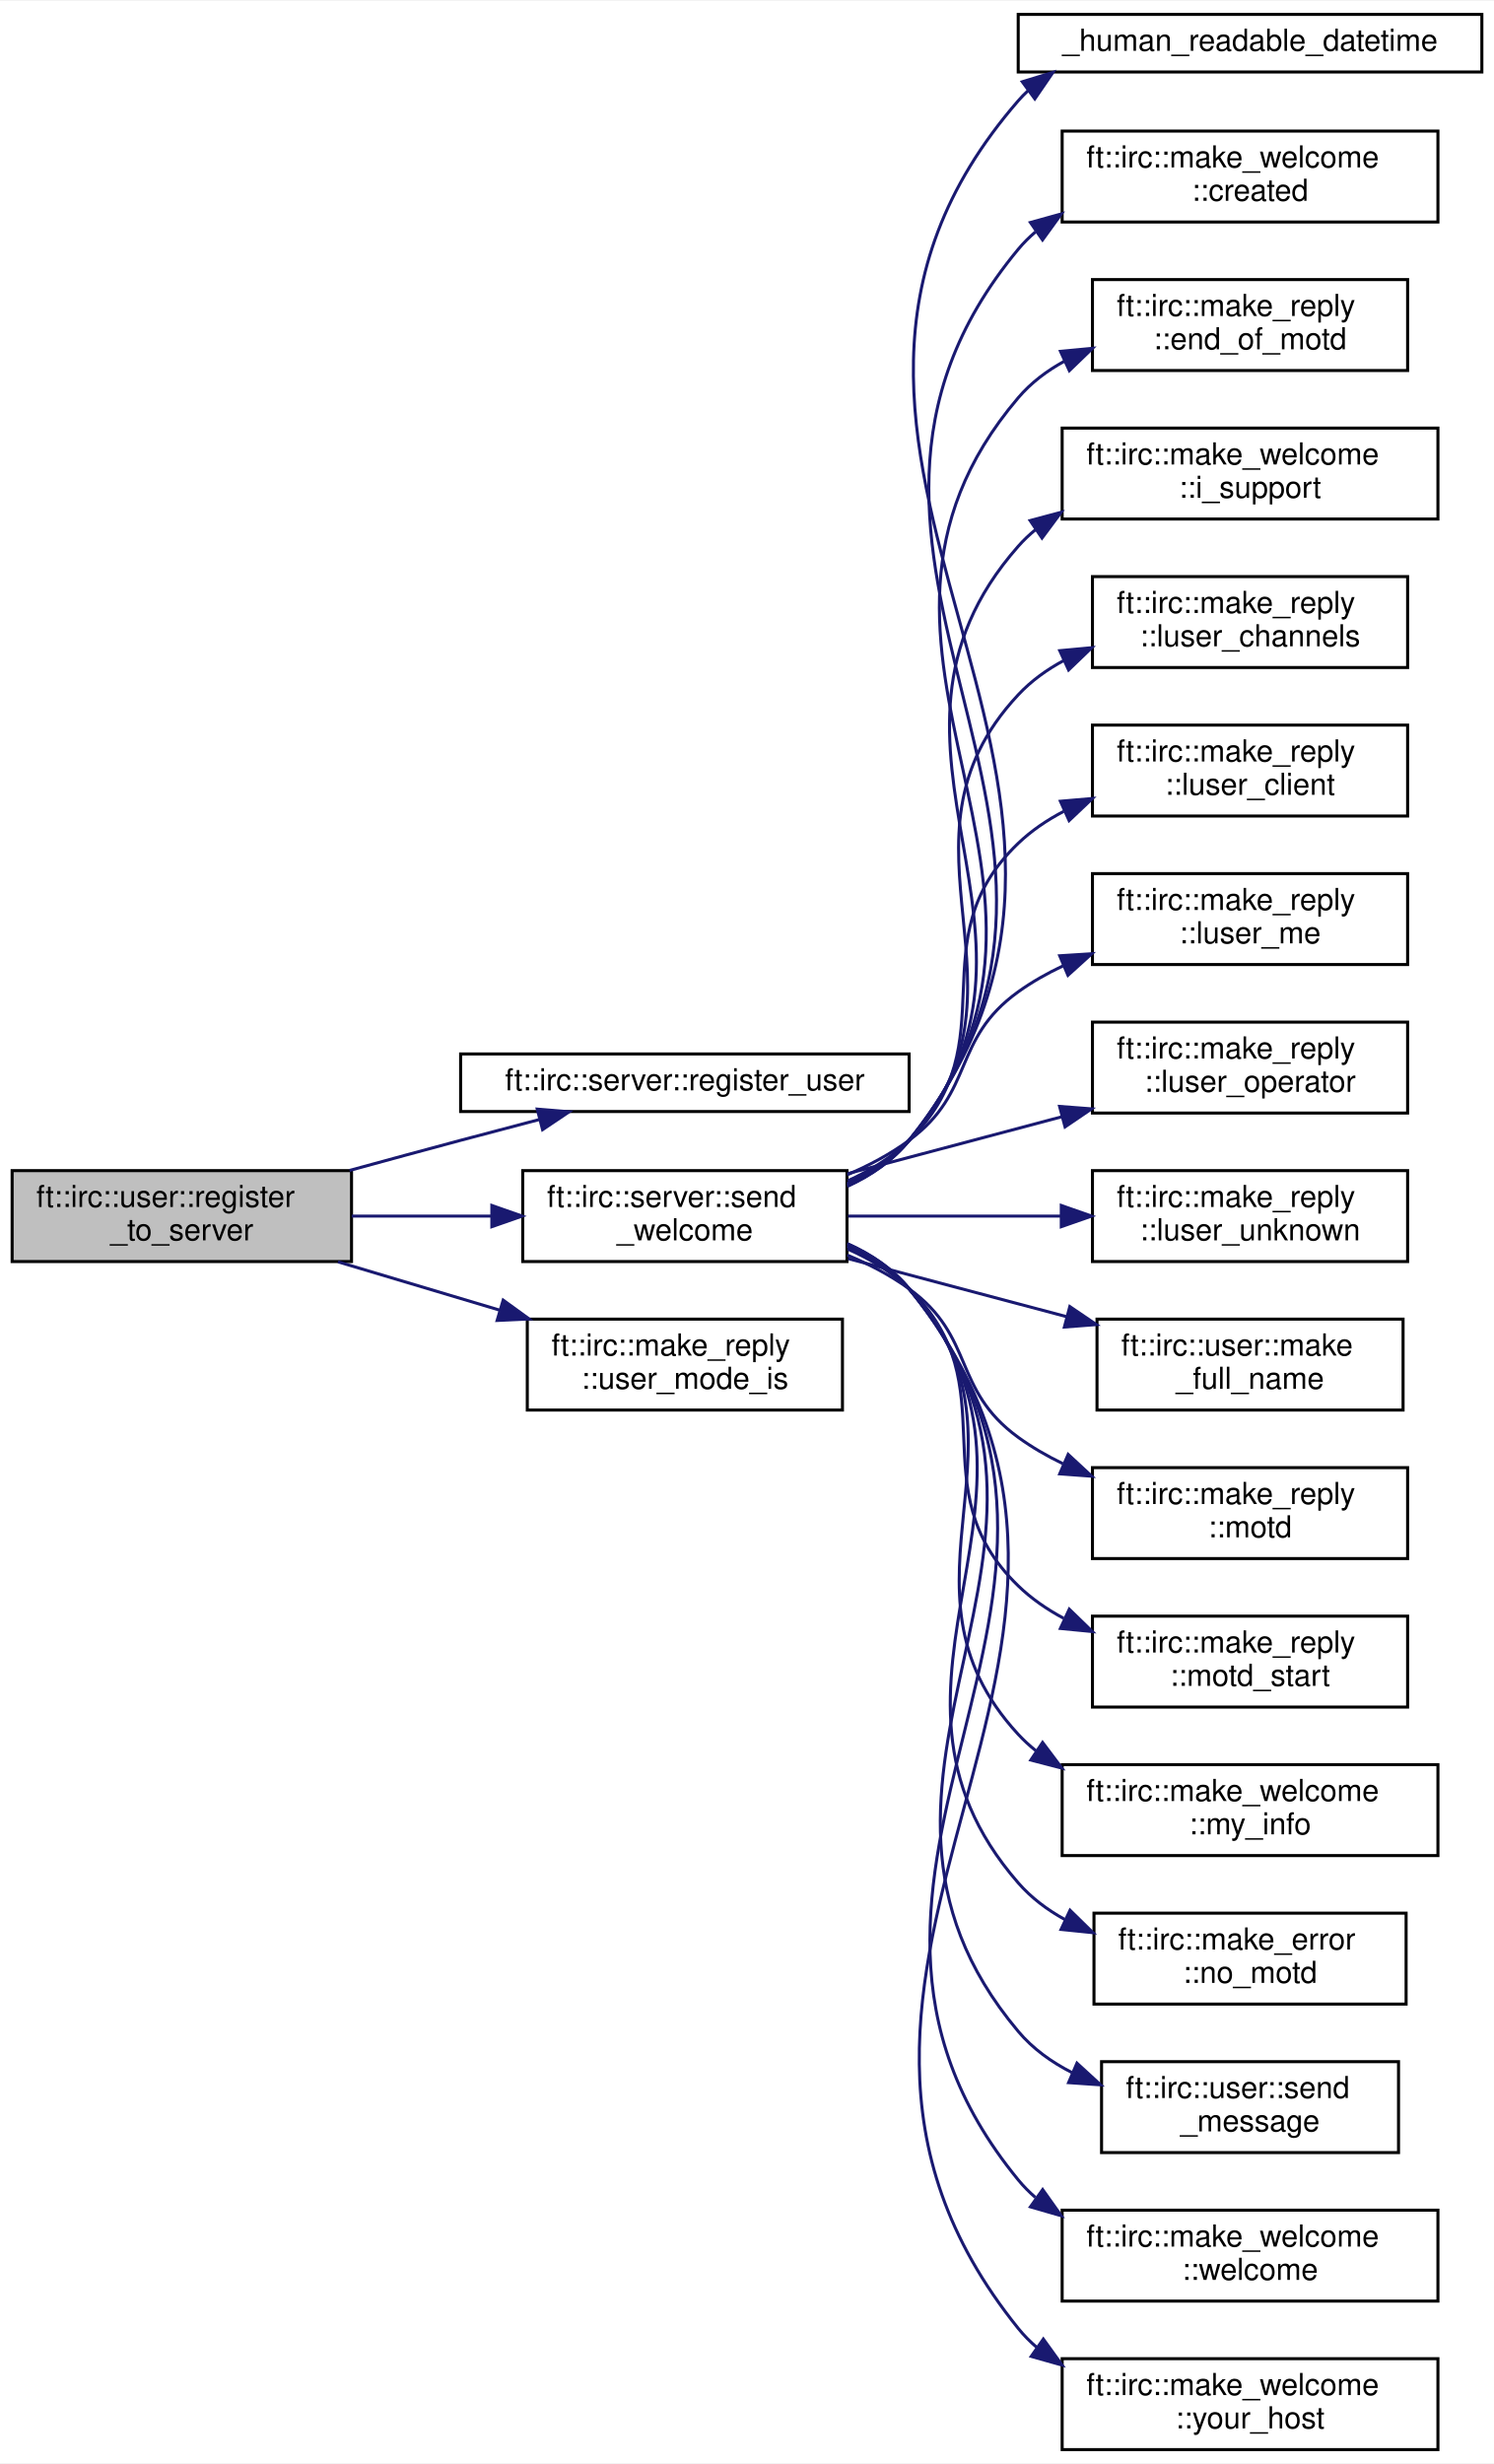
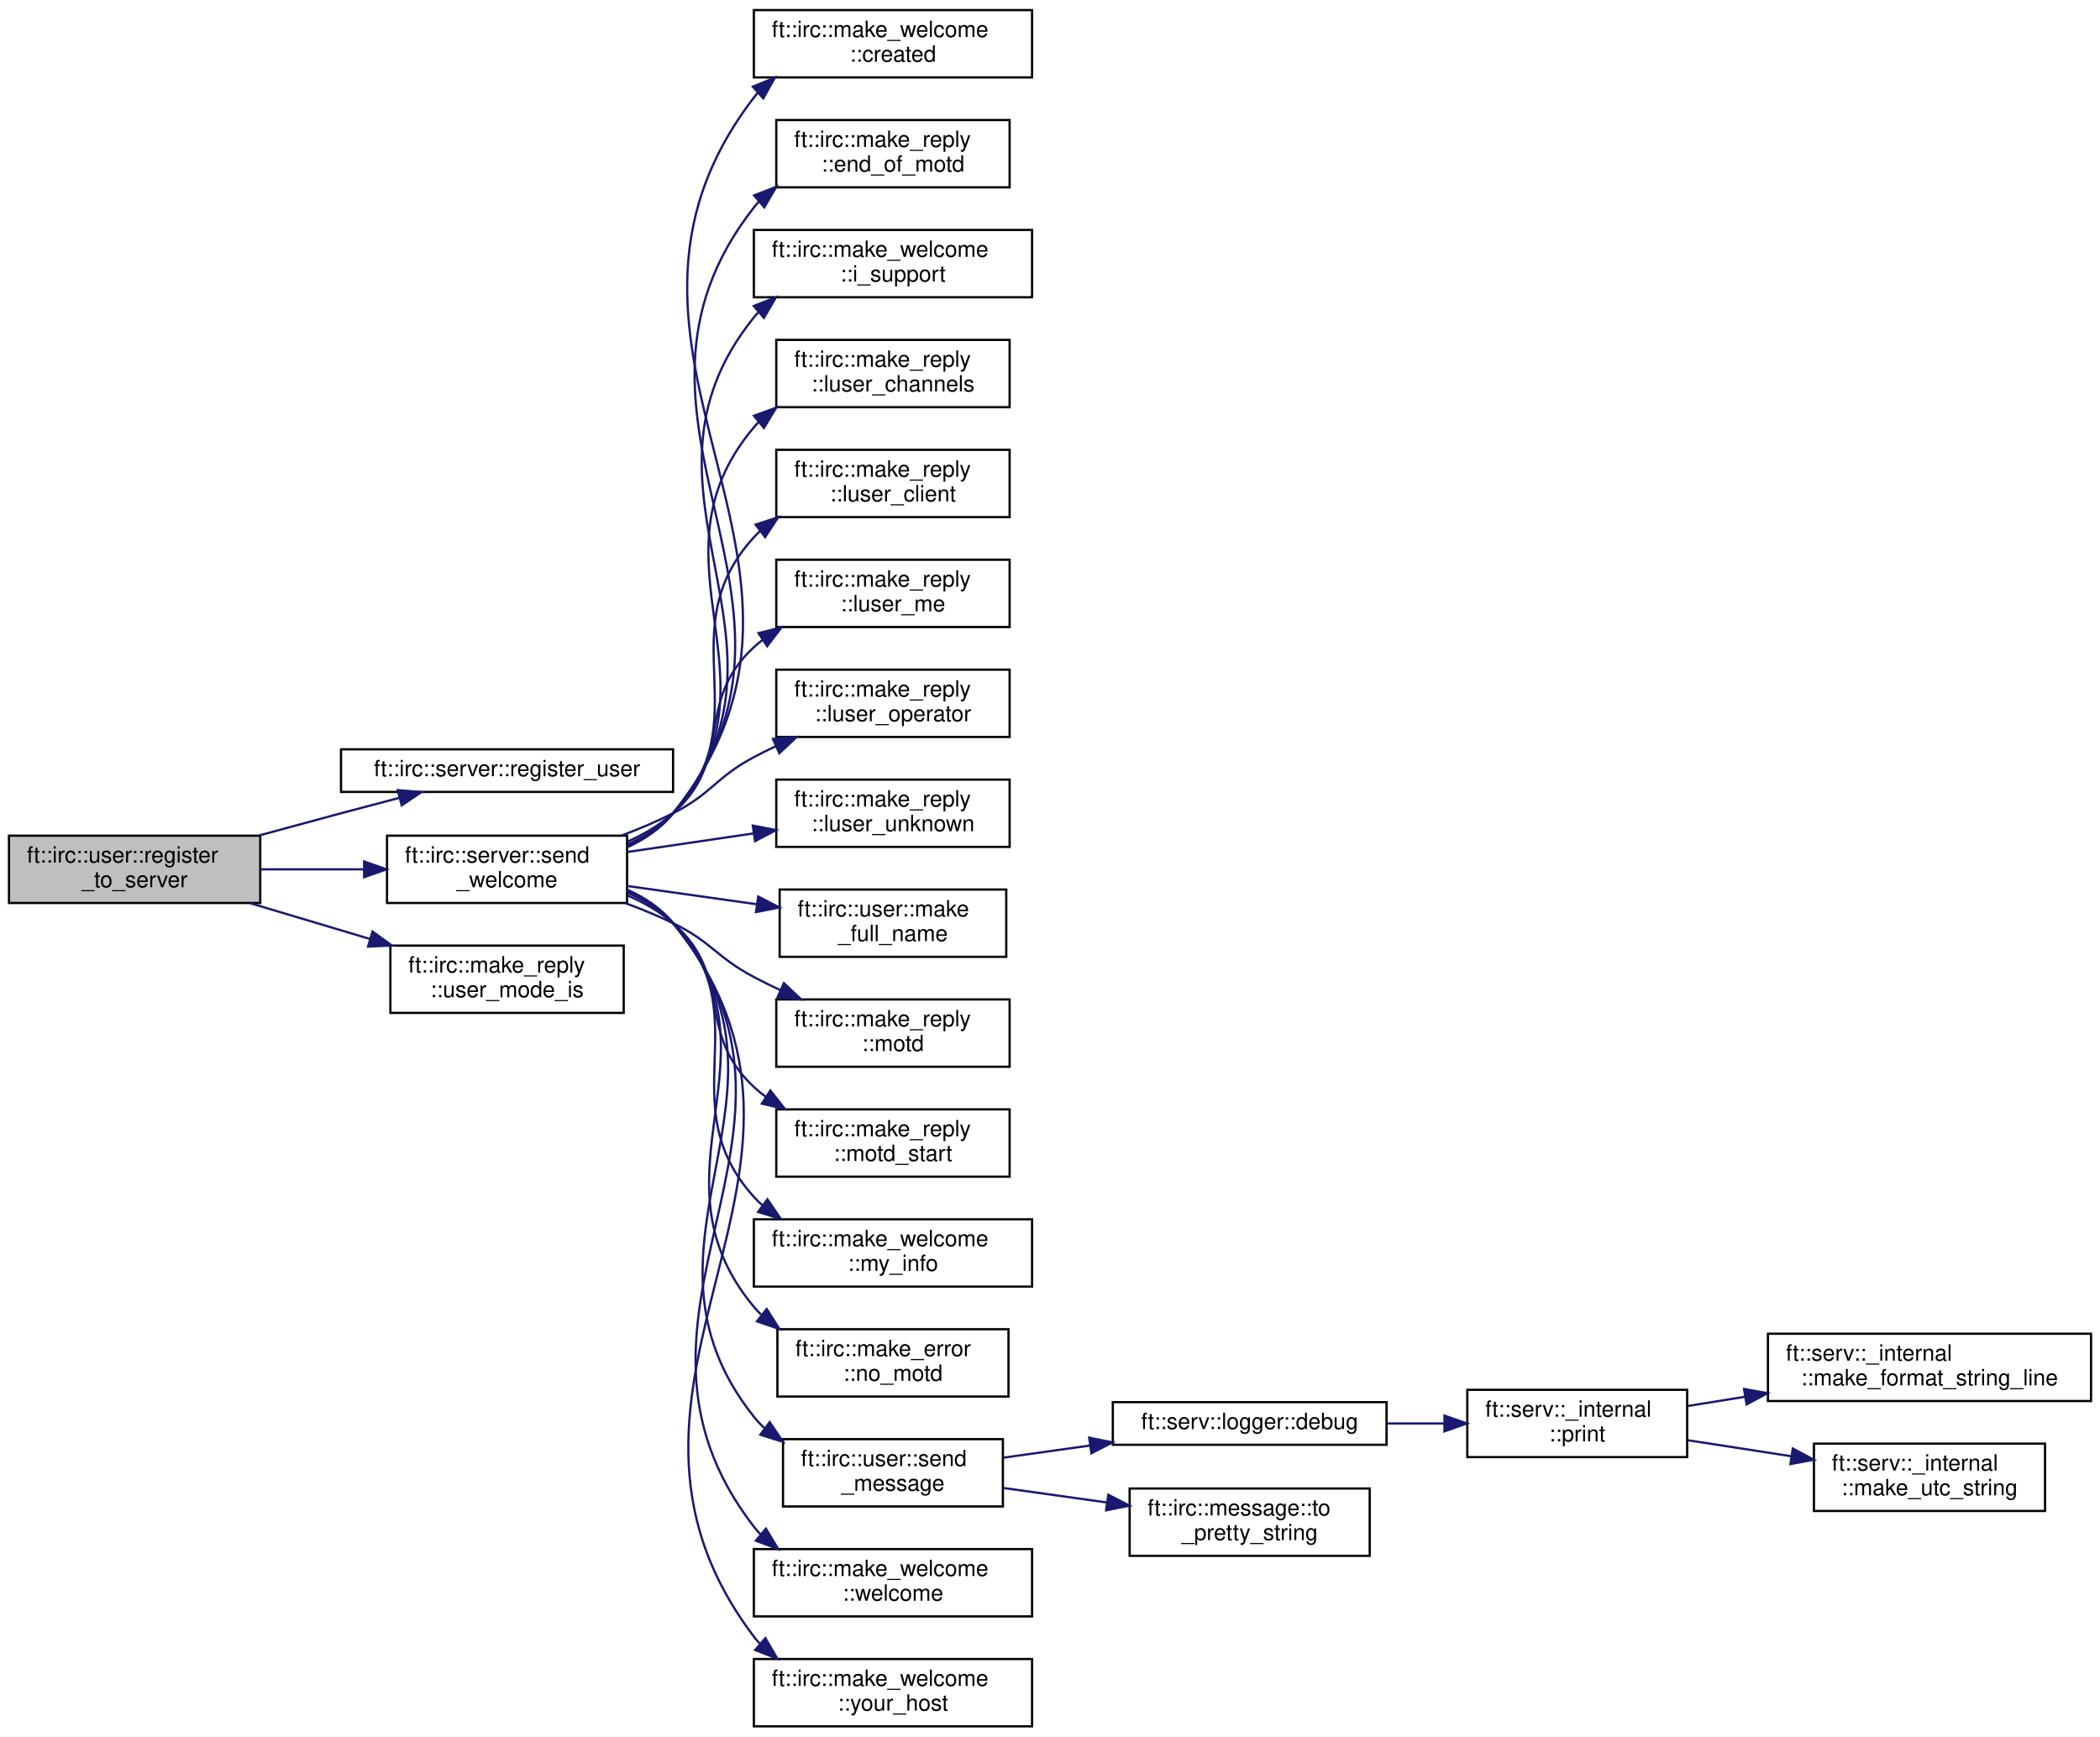
- <svg xmlns="http://www.w3.org/2000/svg" xmlns:xlink="http://www.w3.org/1999/xlink" width="493pt" height="813pt" viewBox="0.00 0.00 493.00 812.50">
-   <g id="graph0" class="graph" transform="scale(1 1) rotate(0) translate(4 808.5)">
-     <polygon fill="white" stroke="transparent" points="-4,4 -4,-808.5 489,-808.5 489,4 -4,4" />
+ <svg xmlns="http://www.w3.org/2000/svg" xmlns:xlink="http://www.w3.org/1999/xlink" width="936pt" height="774pt" viewBox="0.00 0.00 936.00 774.00">
+   <g id="graph0" class="graph" transform="scale(1 1) rotate(0) translate(4 770)">
+     <polygon fill="white" stroke="transparent" points="-4,4 -4,-770 932,-770 932,4 -4,4" />
    <g id="node1" class="node">
      <g id="a_node1">
        <a xlink:title=" ">
-           <polygon fill="#bfbfbf" stroke="black" points="0,-392.5 0,-422.5 112,-422.5 112,-392.5 0,-392.5" />
-           <text text-anchor="start" x="8" y="-410.5" font-family="Helvetica,sans-Serif" font-size="10.00">ft::irc::user::register</text>
-           <text text-anchor="middle" x="56" y="-399.5" font-family="Helvetica,sans-Serif" font-size="10.00">_to_server</text>
+           <polygon fill="#bfbfbf" stroke="black" points="0,-367.5 0,-397.5 112,-397.5 112,-367.5 0,-367.5" />
+           <text text-anchor="start" x="8" y="-385.5" font-family="Helvetica,sans-Serif" font-size="10.00">ft::irc::user::register</text>
+           <text text-anchor="middle" x="56" y="-374.5" font-family="Helvetica,sans-Serif" font-size="10.00">_to_server</text>
        </a>
      </g>
    </g>
    <g id="node2" class="node">
      <g id="a_node2">
        <a xlink:href="classft_1_1irc_1_1server.html#a9bd0c0f5521a9d823a4d097099ebe4da" target="_top" xlink:title=" ">
-           <polygon fill="white" stroke="black" points="148,-442 148,-461 296,-461 296,-442 148,-442" />
-           <text text-anchor="middle" x="222" y="-449" font-family="Helvetica,sans-Serif" font-size="10.00">ft::irc::server::register_user</text>
+           <polygon fill="white" stroke="black" points="148,-417 148,-436 296,-436 296,-417 148,-417" />
+           <text text-anchor="middle" x="222" y="-424" font-family="Helvetica,sans-Serif" font-size="10.00">ft::irc::server::register_user</text>
        </a>
      </g>
    </g>
    <g id="edge1" class="edge">
-       <path fill="none" stroke="midnightblue" d="M111.34,-422.56C123.4,-425.86 136.13,-429.32 148,-432.5 156.37,-434.74 165.28,-437.09 173.9,-439.34" />
-       <polygon fill="midnightblue" stroke="midnightblue" points="173.28,-442.8 183.84,-441.93 175.04,-436.02 173.28,-442.8" />
+       <path fill="none" stroke="midnightblue" d="M111.34,-397.56C123.4,-400.86 136.13,-404.32 148,-407.5 156.37,-409.74 165.28,-412.09 173.9,-414.34" />
+       <polygon fill="midnightblue" stroke="midnightblue" points="173.28,-417.8 183.84,-416.93 175.04,-411.02 173.28,-417.8" />
    </g>
    <g id="node3" class="node">
      <g id="a_node3">
        <a xlink:href="classft_1_1irc_1_1server.html#a5ecd192da409f6740de44ea8cb3b44cf" target="_top" xlink:title=" ">
-           <polygon fill="white" stroke="black" points="168.5,-392.5 168.5,-422.5 275.5,-422.5 275.5,-392.5 168.5,-392.5" />
-           <text text-anchor="start" x="176.5" y="-410.5" font-family="Helvetica,sans-Serif" font-size="10.00">ft::irc::server::send</text>
-           <text text-anchor="middle" x="222" y="-399.5" font-family="Helvetica,sans-Serif" font-size="10.00">_welcome</text>
+           <polygon fill="white" stroke="black" points="168.5,-367.5 168.5,-397.5 275.5,-397.5 275.5,-367.5 168.5,-367.5" />
+           <text text-anchor="start" x="176.5" y="-385.5" font-family="Helvetica,sans-Serif" font-size="10.00">ft::irc::server::send</text>
+           <text text-anchor="middle" x="222" y="-374.5" font-family="Helvetica,sans-Serif" font-size="10.00">_welcome</text>
        </a>
      </g>
    </g>
    <g id="edge2" class="edge">
-       <path fill="none" stroke="midnightblue" d="M112.07,-407.5C126.81,-407.5 142.86,-407.5 158,-407.5" />
-       <polygon fill="midnightblue" stroke="midnightblue" points="158.3,-411 168.3,-407.5 158.3,-404 158.3,-411" />
+       <path fill="none" stroke="midnightblue" d="M112.07,-382.5C126.81,-382.5 142.86,-382.5 158,-382.5" />
+       <polygon fill="midnightblue" stroke="midnightblue" points="158.3,-386 168.3,-382.5 158.3,-379 158.3,-386" />
+     </g>
+     <g id="node25" class="node">
+       <g id="a_node25">
+         <a xlink:href="structft_1_1irc_1_1make__reply.html#a125ea72202f5f56289961dd1664a0f69" target="_top" xlink:title=" ">
+           <polygon fill="white" stroke="black" points="170,-318.5 170,-348.5 274,-348.5 274,-318.5 170,-318.5" />
+           <text text-anchor="start" x="178" y="-336.5" font-family="Helvetica,sans-Serif" font-size="10.00">ft::irc::make_reply</text>
+           <text text-anchor="middle" x="222" y="-325.5" font-family="Helvetica,sans-Serif" font-size="10.00">::user_mode_is</text>
+         </a>
+       </g>
+     </g>
+     <g id="edge24" class="edge">
+       <path fill="none" stroke="midnightblue" d="M107.54,-367.4C124.46,-362.34 143.48,-356.66 161.04,-351.42" />
+       <polygon fill="midnightblue" stroke="midnightblue" points="162.04,-354.77 170.62,-348.55 160.04,-348.06 162.04,-354.77" />
+     </g>
+     <g id="node4" class="node">
+       <g id="a_node4">
+         <a xlink:href="structft_1_1irc_1_1make__welcome.html#afebc98d586844eb7ca6bde82cd9869b6" target="_top" xlink:title=" ">
+           <polygon fill="white" stroke="black" points="332,-735.5 332,-765.5 456,-765.5 456,-735.5 332,-735.5" />
+           <text text-anchor="start" x="340" y="-753.5" font-family="Helvetica,sans-Serif" font-size="10.00">ft::irc::make_welcome</text>
+           <text text-anchor="middle" x="394" y="-742.5" font-family="Helvetica,sans-Serif" font-size="10.00">::created</text>
+         </a>
+       </g>
+     </g>
+     <g id="edge3" class="edge">
+       <path fill="none" stroke="midnightblue" d="M275.53,-392.31C283.38,-395.91 290.63,-400.82 296,-407.5 385.34,-518.75 245.18,-613.28 332,-726.5 332.58,-727.25 333.18,-727.98 333.81,-728.68" />
+       <polygon fill="midnightblue" stroke="midnightblue" points="331.56,-731.37 341.36,-735.4 336.21,-726.14 331.56,-731.37" />
+     </g>
+     <g id="node5" class="node">
+       <g id="a_node5">
+         <a xlink:href="structft_1_1irc_1_1make__reply.html#ad65f94ea29a9d677937915bf6d92aed2" target="_top" xlink:title=" ">
+           <polygon fill="white" stroke="black" points="342,-686.5 342,-716.5 446,-716.5 446,-686.5 342,-686.5" />
+           <text text-anchor="start" x="350" y="-704.5" font-family="Helvetica,sans-Serif" font-size="10.00">ft::irc::make_reply</text>
+           <text text-anchor="middle" x="394" y="-693.5" font-family="Helvetica,sans-Serif" font-size="10.00">::end_of_motd</text>
+         </a>
+       </g>
+     </g>
+     <g id="edge4" class="edge">
+       <path fill="none" stroke="midnightblue" d="M275.79,-392.57C283.51,-396.14 290.65,-400.97 296,-407.5 372.75,-501.12 257.37,-582.18 332,-677.5 332.7,-678.4 333.44,-679.26 334.22,-680.09" />
+       <polygon fill="midnightblue" stroke="midnightblue" points="332.12,-682.9 342,-686.73 336.66,-677.58 332.12,-682.9" />
+     </g>
+     <g id="node6" class="node">
+       <g id="a_node6">
+         <a xlink:href="structft_1_1irc_1_1make__welcome.html#ae8a46197564564a8cfae7f34838c2f40" target="_top" xlink:title=" ">
+           <polygon fill="white" stroke="black" points="332,-637.5 332,-667.5 456,-667.5 456,-637.5 332,-637.5" />
+           <text text-anchor="start" x="340" y="-655.5" font-family="Helvetica,sans-Serif" font-size="10.00">ft::irc::make_welcome</text>
+           <text text-anchor="middle" x="394" y="-644.5" font-family="Helvetica,sans-Serif" font-size="10.00">::i_support</text>
+         </a>
+       </g>
+     </g>
+     <g id="edge5" class="edge">
+       <path fill="none" stroke="midnightblue" d="M275.63,-392.71C283.37,-396.26 290.56,-401.05 296,-407.5 360.2,-483.54 269.52,-551.04 332,-628.5 332.61,-629.26 333.25,-629.99 333.91,-630.7" />
+       <polygon fill="midnightblue" stroke="midnightblue" points="331.94,-633.62 341.82,-637.45 336.49,-628.3 331.94,-633.62" />
+     </g>
+     <g id="node7" class="node">
+       <g id="a_node7">
+         <a xlink:href="structft_1_1irc_1_1make__reply.html#a8b9bcf59a27ddd2ee02c3b46f3e7fe8d" target="_top" xlink:title=" ">
+           <polygon fill="white" stroke="black" points="342,-588.5 342,-618.5 446,-618.5 446,-588.5 342,-588.5" />
+           <text text-anchor="start" x="350" y="-606.5" font-family="Helvetica,sans-Serif" font-size="10.00">ft::irc::make_reply</text>
+           <text text-anchor="middle" x="394" y="-595.5" font-family="Helvetica,sans-Serif" font-size="10.00">::luser_channels</text>
+         </a>
+       </g>
+     </g>
+     <g id="edge6" class="edge">
+       <path fill="none" stroke="midnightblue" d="M275.75,-393.09C283.38,-396.6 290.5,-401.28 296,-407.5 347.71,-466.03 281.62,-519.82 332,-579.5 332.72,-580.35 333.47,-581.17 334.25,-581.96" />
+       <polygon fill="midnightblue" stroke="midnightblue" points="332.04,-584.67 341.99,-588.31 336.48,-579.26 332.04,-584.67" />
+     </g>
+     <g id="node8" class="node">
+       <g id="a_node8">
+         <a xlink:href="structft_1_1irc_1_1make__reply.html#a906cd29c737f934c0f9b89b13338dcde" target="_top" xlink:title=" ">
+           <polygon fill="white" stroke="black" points="342,-539.5 342,-569.5 446,-569.5 446,-539.5 342,-539.5" />
+           <text text-anchor="start" x="350" y="-557.5" font-family="Helvetica,sans-Serif" font-size="10.00">ft::irc::make_reply</text>
+           <text text-anchor="middle" x="394" y="-546.5" font-family="Helvetica,sans-Serif" font-size="10.00">::luser_client</text>
+         </a>
+       </g>
+     </g>
+     <g id="edge7" class="edge">
+       <path fill="none" stroke="midnightblue" d="M275.71,-393.64C283.25,-397.08 290.35,-401.59 296,-407.5 335.36,-448.68 293.58,-488.45 332,-530.5 332.89,-531.47 333.81,-532.4 334.78,-533.29" />
+       <polygon fill="midnightblue" stroke="midnightblue" points="332.78,-536.16 342.85,-539.44 337.02,-530.6 332.78,-536.16" />
+     </g>
+     <g id="node9" class="node">
+       <g id="a_node9">
+         <a xlink:href="structft_1_1irc_1_1make__reply.html#a5e821ad6544810b4534a631fd1957a2d" target="_top" xlink:title=" ">
+           <polygon fill="white" stroke="black" points="342,-490.5 342,-520.5 446,-520.5 446,-490.5 342,-490.5" />
+           <text text-anchor="start" x="350" y="-508.5" font-family="Helvetica,sans-Serif" font-size="10.00">ft::irc::make_reply</text>
+           <text text-anchor="middle" x="394" y="-497.5" font-family="Helvetica,sans-Serif" font-size="10.00">::luser_me</text>
+         </a>
+       </g>
+     </g>
+     <g id="edge8" class="edge">
+       <path fill="none" stroke="midnightblue" d="M275.64,-394.83C283.01,-398.11 290.08,-402.26 296,-407.5 323.4,-431.73 305.15,-456.67 332,-481.5 333.26,-482.67 334.59,-483.78 335.97,-484.85" />
+       <polygon fill="midnightblue" stroke="midnightblue" points="334.08,-487.79 344.35,-490.38 337.93,-481.95 334.08,-487.79" />
+     </g>
+     <g id="node10" class="node">
+       <g id="a_node10">
+         <a xlink:href="structft_1_1irc_1_1make__reply.html#a6f79a81e7858f8037bb0b092bfb2a503" target="_top" xlink:title=" ">
+           <polygon fill="white" stroke="black" points="342,-441.5 342,-471.5 446,-471.5 446,-441.5 342,-441.5" />
+           <text text-anchor="start" x="350" y="-459.5" font-family="Helvetica,sans-Serif" font-size="10.00">ft::irc::make_reply</text>
+           <text text-anchor="middle" x="394" y="-448.5" font-family="Helvetica,sans-Serif" font-size="10.00">::luser_operator</text>
+         </a>
+       </g>
+     </g>
+     <g id="edge9" class="edge">
+       <path fill="none" stroke="midnightblue" d="M273.24,-397.64C281.01,-400.57 288.83,-403.87 296,-407.5 313.38,-416.3 314.82,-423.32 332,-432.5 335.11,-434.16 338.35,-435.77 341.66,-437.32" />
+       <polygon fill="midnightblue" stroke="midnightblue" points="340.51,-440.64 351.07,-441.5 343.35,-434.24 340.51,-440.64" />
+     </g>
+     <g id="node11" class="node">
+       <g id="a_node11">
+         <a xlink:href="structft_1_1irc_1_1make__reply.html#ab165b755476a24be73f951eb4c228cca" target="_top" xlink:title=" ">
+           <polygon fill="white" stroke="black" points="342,-392.5 342,-422.5 446,-422.5 446,-392.5 342,-392.5" />
+           <text text-anchor="start" x="350" y="-410.5" font-family="Helvetica,sans-Serif" font-size="10.00">ft::irc::make_reply</text>
+           <text text-anchor="middle" x="394" y="-399.5" font-family="Helvetica,sans-Serif" font-size="10.00">::luser_unknown</text>
+         </a>
+       </g>
+     </g>
+     <g id="edge10" class="edge">
+       <path fill="none" stroke="midnightblue" d="M275.86,-390.27C293.62,-392.89 313.58,-395.82 331.92,-398.52" />
+       <polygon fill="midnightblue" stroke="midnightblue" points="331.52,-402 341.92,-399.99 332.54,-395.07 331.52,-402" />
+     </g>
+     <g id="node12" class="node">
+       <g id="a_node12">
+         <a xlink:href="classft_1_1irc_1_1user.html#a7406ed193e13a3c39ee16c9ac7a8b16e" target="_top" xlink:title=" ">
+           <polygon fill="white" stroke="black" points="343.5,-343.5 343.5,-373.5 444.5,-373.5 444.5,-343.5 343.5,-343.5" />
+           <text text-anchor="start" x="351.5" y="-361.5" font-family="Helvetica,sans-Serif" font-size="10.00">ft::irc::user::make</text>
+           <text text-anchor="middle" x="394" y="-350.5" font-family="Helvetica,sans-Serif" font-size="10.00">_full_name</text>
+         </a>
+       </g>
+     </g>
+     <g id="edge11" class="edge">
+       <path fill="none" stroke="midnightblue" d="M275.86,-375.04C294.12,-372.46 314.7,-369.55 333.45,-366.91" />
+       <polygon fill="midnightblue" stroke="midnightblue" points="333.95,-370.37 343.37,-365.51 332.98,-363.44 333.95,-370.37" />
+     </g>
+     <g id="node13" class="node">
+       <g id="a_node13">
+         <a xlink:href="structft_1_1irc_1_1make__reply.html#a09ef279f20aef8d899a8a1f6e1f843c8" target="_top" xlink:title=" ">
+           <polygon fill="white" stroke="black" points="342,-294.5 342,-324.5 446,-324.5 446,-294.5 342,-294.5" />
+           <text text-anchor="start" x="350" y="-312.5" font-family="Helvetica,sans-Serif" font-size="10.00">ft::irc::make_reply</text>
+           <text text-anchor="middle" x="394" y="-301.5" font-family="Helvetica,sans-Serif" font-size="10.00">::motd</text>
+         </a>
+       </g>
+     </g>
+     <g id="edge12" class="edge">
+       <path fill="none" stroke="midnightblue" d="M274.75,-367.43C282.01,-364.76 289.28,-361.77 296,-358.5 313.29,-350.09 315.02,-343.52 332,-334.5 335.75,-332.51 339.7,-330.56 343.7,-328.7" />
+       <polygon fill="midnightblue" stroke="midnightblue" points="345.39,-331.78 353.1,-324.51 342.54,-325.39 345.39,-331.78" />
+     </g>
+     <g id="node14" class="node">
+       <g id="a_node14">
+         <a xlink:href="structft_1_1irc_1_1make__reply.html#ac487f0bab92e860c91305ed0b7f02dbe" target="_top" xlink:title=" ">
+           <polygon fill="white" stroke="black" points="342,-245.5 342,-275.5 446,-275.5 446,-245.5 342,-245.5" />
+           <text text-anchor="start" x="350" y="-263.5" font-family="Helvetica,sans-Serif" font-size="10.00">ft::irc::make_reply</text>
+           <text text-anchor="middle" x="394" y="-252.5" font-family="Helvetica,sans-Serif" font-size="10.00">::motd_start</text>
+         </a>
+       </g>
+     </g>
+     <g id="edge13" class="edge">
+       <path fill="none" stroke="midnightblue" d="M275.6,-370.91C282.98,-367.72 290.06,-363.66 296,-358.5 323.31,-334.78 305.55,-310.18 332,-285.5 333.67,-283.95 335.44,-282.48 337.3,-281.1" />
+       <polygon fill="midnightblue" stroke="midnightblue" points="339.36,-283.94 345.89,-275.6 335.58,-278.05 339.36,-283.94" />
+     </g>
+     <g id="node15" class="node">
+       <g id="a_node15">
+         <a xlink:href="structft_1_1irc_1_1make__welcome.html#acb1b6ebc0ae8bee31fe7bdc4b02de3df" target="_top" xlink:title=" ">
+           <polygon fill="white" stroke="black" points="332,-196.5 332,-226.5 456,-226.5 456,-196.5 332,-196.5" />
+           <text text-anchor="start" x="340" y="-214.5" font-family="Helvetica,sans-Serif" font-size="10.00">ft::irc::make_welcome</text>
+           <text text-anchor="middle" x="394" y="-203.5" font-family="Helvetica,sans-Serif" font-size="10.00">::my_info</text>
+         </a>
+       </g>
+     </g>
+     <g id="edge14" class="edge">
+       <path fill="none" stroke="midnightblue" d="M275.68,-372.11C283.22,-368.76 290.33,-364.34 296,-358.5 335.36,-317.92 294.11,-278.46 332,-236.5 333.19,-235.19 334.45,-233.94 335.78,-232.76" />
+       <polygon fill="midnightblue" stroke="midnightblue" points="338.07,-235.42 344.03,-226.66 333.9,-229.79 338.07,-235.42" />
+     </g>
+     <g id="node16" class="node">
+       <g id="a_node16">
+         <a xlink:href="structft_1_1irc_1_1make__error.html#ab15f6ba737319065faa48589151ce227" target="_top" xlink:title=" ">
+           <polygon fill="white" stroke="black" points="342.5,-147.5 342.5,-177.5 445.5,-177.5 445.5,-147.5 342.5,-147.5" />
+           <text text-anchor="start" x="350.5" y="-165.5" font-family="Helvetica,sans-Serif" font-size="10.00">ft::irc::make_error</text>
+           <text text-anchor="middle" x="394" y="-154.5" font-family="Helvetica,sans-Serif" font-size="10.00">::no_motd</text>
+         </a>
+       </g>
+     </g>
+     <g id="edge15" class="edge">
+       <path fill="none" stroke="midnightblue" d="M275.72,-372.66C283.36,-369.25 290.48,-364.66 296,-358.5 347.81,-300.64 282.28,-247.17 332,-187.5 333.01,-186.29 334.08,-185.14 335.22,-184.04" />
+       <polygon fill="midnightblue" stroke="midnightblue" points="337.73,-186.52 343.42,-177.58 333.4,-181.02 337.73,-186.52" />
+     </g>
+     <g id="node17" class="node">
+       <g id="a_node17">
+         <a xlink:href="classft_1_1irc_1_1user.html#a1db558d6d694ca943224c2440fe36c50" target="_top" xlink:title=" ">
+           <polygon fill="white" stroke="black" points="345,-98.5 345,-128.5 443,-128.5 443,-98.5 345,-98.5" />
+           <text text-anchor="start" x="353" y="-116.5" font-family="Helvetica,sans-Serif" font-size="10.00">ft::irc::user::send</text>
+           <text text-anchor="middle" x="394" y="-105.5" font-family="Helvetica,sans-Serif" font-size="10.00">_message</text>
+         </a>
+       </g>
+     </g>
+     <g id="edge16" class="edge">
+       <path fill="none" stroke="midnightblue" d="M275.6,-373.03C283.34,-369.58 290.54,-364.89 296,-358.5 360.41,-283.21 270.32,-216.04 332,-138.5 333.45,-136.68 335.05,-134.99 336.77,-133.43" />
+       <polygon fill="midnightblue" stroke="midnightblue" points="339.06,-136.09 344.99,-127.31 334.88,-130.47 339.06,-136.09" />
+     </g>
+     <g id="node23" class="node">
+       <g id="a_node23">
+         <a xlink:href="structft_1_1irc_1_1make__welcome.html#a2e8b475ae188c441466a2c2c1653330a" target="_top" xlink:title=" ">
+           <polygon fill="white" stroke="black" points="332,-49.5 332,-79.5 456,-79.5 456,-49.5 332,-49.5" />
+           <text text-anchor="start" x="340" y="-67.5" font-family="Helvetica,sans-Serif" font-size="10.00">ft::irc::make_welcome</text>
+           <text text-anchor="middle" x="394" y="-56.5" font-family="Helvetica,sans-Serif" font-size="10.00">::welcome</text>
+         </a>
+       </g>
+     </g>
+     <g id="edge22" class="edge">
+       <path fill="none" stroke="midnightblue" d="M275.76,-373.17C283.48,-369.7 290.63,-364.97 296,-358.5 373.07,-265.71 258.29,-184.98 332,-89.5 332.94,-88.28 333.95,-87.12 335.02,-86.02" />
+       <polygon fill="midnightblue" stroke="midnightblue" points="337.38,-88.61 342.83,-79.53 332.9,-83.23 337.38,-88.61" />
+     </g>
+     <g id="node24" class="node">
+       <g id="a_node24">
+         <a xlink:href="structft_1_1irc_1_1make__welcome.html#a7cc313384202b05f24a38ae5407b8a41" target="_top" xlink:title=" ">
+           <polygon fill="white" stroke="black" points="332,-0.5 332,-30.5 456,-30.5 456,-0.5 332,-0.5" />
+           <text text-anchor="start" x="340" y="-18.5" font-family="Helvetica,sans-Serif" font-size="10.00">ft::irc::make_welcome</text>
+           <text text-anchor="middle" x="394" y="-7.5" font-family="Helvetica,sans-Serif" font-size="10.00">::your_host</text>
+         </a>
+       </g>
+     </g>
+     <g id="edge23" class="edge">
+       <path fill="none" stroke="midnightblue" d="M275.5,-373.43C283.36,-369.93 290.61,-365.12 296,-358.5 385.76,-248.16 246.23,-153.97 332,-40.5 332.82,-39.42 333.69,-38.39 334.6,-37.4" />
+       <polygon fill="midnightblue" stroke="midnightblue" points="337.15,-39.83 342.46,-30.66 332.59,-34.51 337.15,-39.83" />
+     </g>
+     <g id="node18" class="node">
+       <g id="a_node18">
+         <a xlink:href="structft_1_1serv_1_1logger.html#a83649a4f3bb804c8fed6dfd130de5ee6" target="_top" xlink:title=" ">
+           <polygon fill="white" stroke="black" points="492,-126 492,-145 614,-145 614,-126 492,-126" />
+           <text text-anchor="middle" x="553" y="-133" font-family="Helvetica,sans-Serif" font-size="10.00">ft::serv::logger::debug</text>
+         </a>
+       </g>
+     </g>
+     <g id="edge17" class="edge">
+       <path fill="none" stroke="midnightblue" d="M443.39,-120.28C455.47,-121.97 468.68,-123.82 481.59,-125.63" />
+       <polygon fill="midnightblue" stroke="midnightblue" points="481.47,-129.15 491.86,-127.07 482.44,-122.22 481.47,-129.15" />
+     </g>
+     <g id="node22" class="node">
+       <g id="a_node22">
+         <a xlink:href="classft_1_1irc_1_1message.html#a076fdbb740cb752dd153e207f076183a" target="_top" xlink:title=" ">
+           <polygon fill="white" stroke="black" points="499.5,-76.5 499.5,-106.5 606.5,-106.5 606.5,-76.5 499.5,-76.5" />
+           <text text-anchor="start" x="507.5" y="-94.5" font-family="Helvetica,sans-Serif" font-size="10.00">ft::irc::message::to</text>
+           <text text-anchor="middle" x="553" y="-83.5" font-family="Helvetica,sans-Serif" font-size="10.00">_pretty_string</text>
+         </a>
+       </g>
+     </g>
+     <g id="edge21" class="edge">
+       <path fill="none" stroke="midnightblue" d="M443.39,-106.72C457.95,-104.68 474.14,-102.41 489.47,-100.26" />
+       <polygon fill="midnightblue" stroke="midnightblue" points="489.99,-103.72 499.41,-98.87 489.02,-96.79 489.99,-103.72" />
+     </g>
+     <g id="node19" class="node">
+       <g id="a_node19">
+         <a xlink:href="namespaceft_1_1serv_1_1__internal.html#a4dfb80be7b817fc0ee18658f313a6274" target="_top" xlink:title=" ">
+           <polygon fill="white" stroke="black" points="650,-120.5 650,-150.5 748,-150.5 748,-120.5 650,-120.5" />
+           <text text-anchor="start" x="658" y="-138.5" font-family="Helvetica,sans-Serif" font-size="10.00">ft::serv::_internal</text>
+           <text text-anchor="middle" x="699" y="-127.5" font-family="Helvetica,sans-Serif" font-size="10.00">::print</text>
+         </a>
+       </g>
+     </g>
+     <g id="edge18" class="edge">
+       <path fill="none" stroke="midnightblue" d="M614.23,-135.5C622.67,-135.5 631.33,-135.5 639.73,-135.5" />
+       <polygon fill="midnightblue" stroke="midnightblue" points="639.82,-139 649.82,-135.5 639.82,-132 639.82,-139" />
+     </g>
+     <g id="node20" class="node">
+       <g id="a_node20">
+         <a xlink:href="namespaceft_1_1serv_1_1__internal.html#aff49349b58dc84fa69076e9cd27a1db4" target="_top" xlink:title=" ">
+           <polygon fill="white" stroke="black" points="784,-145.5 784,-175.5 928,-175.5 928,-145.5 784,-145.5" />
+           <text text-anchor="start" x="792" y="-163.5" font-family="Helvetica,sans-Serif" font-size="10.00">ft::serv::_internal</text>
+           <text text-anchor="middle" x="856" y="-152.5" font-family="Helvetica,sans-Serif" font-size="10.00">::make_format_string_line</text>
+         </a>
+       </g>
+     </g>
+     <g id="edge19" class="edge">
+       <path fill="none" stroke="midnightblue" d="M748.19,-143.27C756.39,-144.6 765.11,-146 773.88,-147.42" />
+       <polygon fill="midnightblue" stroke="midnightblue" points="773.36,-150.88 783.79,-149.01 774.48,-143.97 773.36,-150.88" />
    </g>
    <g id="node21" class="node">
      <g id="a_node21">
-         <a xlink:href="structft_1_1irc_1_1make__reply.html#a125ea72202f5f56289961dd1664a0f69" target="_top" xlink:title=" ">
-           <polygon fill="white" stroke="black" points="170,-343.5 170,-373.5 274,-373.5 274,-343.5 170,-343.5" />
-           <text text-anchor="start" x="178" y="-361.5" font-family="Helvetica,sans-Serif" font-size="10.00">ft::irc::make_reply</text>
-           <text text-anchor="middle" x="222" y="-350.5" font-family="Helvetica,sans-Serif" font-size="10.00">::user_mode_is</text>
+         <a xlink:href="namespaceft_1_1serv_1_1__internal.html#aad4af39d62c2b1687b0bef7a91bf6c60" target="_top" xlink:title=" ">
+           <polygon fill="white" stroke="black" points="804.5,-96.5 804.5,-126.5 907.5,-126.5 907.5,-96.5 804.5,-96.5" />
+           <text text-anchor="start" x="812.5" y="-114.5" font-family="Helvetica,sans-Serif" font-size="10.00">ft::serv::_internal</text>
+           <text text-anchor="middle" x="856" y="-103.5" font-family="Helvetica,sans-Serif" font-size="10.00">::make_utc_string</text>
        </a>
      </g>
    </g>
    <g id="edge20" class="edge">
-       <path fill="none" stroke="midnightblue" d="M107.54,-392.4C124.46,-387.34 143.48,-381.66 161.04,-376.42" />
-       <polygon fill="midnightblue" stroke="midnightblue" points="162.04,-379.77 170.62,-373.55 160.04,-373.06 162.04,-379.77" />
-     </g>
-     <g id="node4" class="node">
-       <g id="a_node4">
-         <a xlink:href="server_8cpp.html#a0dfedb23f996daa2ad3724298d0437ca" target="_top" xlink:title=" ">
-           <polygon fill="white" stroke="black" points="332,-785 332,-804 485,-804 485,-785 332,-785" />
-           <text text-anchor="middle" x="408.5" y="-792" font-family="Helvetica,sans-Serif" font-size="10.00">_human_readable_datetime</text>
-         </a>
-       </g>
-     </g>
-     <g id="edge3" class="edge">
-       <path fill="none" stroke="midnightblue" d="M275.58,-417.28C283.42,-420.88 290.66,-425.79 296,-432.5 391.51,-552.39 231.57,-659.7 332,-775.5 333.02,-776.68 334.11,-777.79 335.25,-778.84" />
-       <polygon fill="midnightblue" stroke="midnightblue" points="333.34,-781.78 343.47,-784.87 337.48,-776.13 333.34,-781.78" />
-     </g>
-     <g id="node5" class="node">
-       <g id="a_node5">
-         <a xlink:href="structft_1_1irc_1_1make__welcome.html#afebc98d586844eb7ca6bde82cd9869b6" target="_top" xlink:title=" ">
-           <polygon fill="white" stroke="black" points="346.5,-735.5 346.5,-765.5 470.5,-765.5 470.5,-735.5 346.5,-735.5" />
-           <text text-anchor="start" x="354.5" y="-753.5" font-family="Helvetica,sans-Serif" font-size="10.00">ft::irc::make_welcome</text>
-           <text text-anchor="middle" x="408.5" y="-742.5" font-family="Helvetica,sans-Serif" font-size="10.00">::created</text>
-         </a>
-       </g>
-     </g>
-     <g id="edge4" class="edge">
-       <path fill="none" stroke="midnightblue" d="M275.85,-417.53C283.56,-421.1 290.68,-425.94 296,-432.5 378.91,-534.75 247.96,-625.18 332,-726.5 333.73,-728.58 335.64,-730.49 337.69,-732.23" />
-       <polygon fill="midnightblue" stroke="midnightblue" points="336.02,-735.34 346.23,-738.17 340.02,-729.59 336.02,-735.34" />
-     </g>
-     <g id="node6" class="node">
-       <g id="a_node6">
-         <a xlink:href="structft_1_1irc_1_1make__reply.html#ad65f94ea29a9d677937915bf6d92aed2" target="_top" xlink:title=" ">
-           <polygon fill="white" stroke="black" points="356.5,-686.5 356.5,-716.5 460.5,-716.5 460.5,-686.5 356.5,-686.5" />
-           <text text-anchor="start" x="364.5" y="-704.5" font-family="Helvetica,sans-Serif" font-size="10.00">ft::irc::make_reply</text>
-           <text text-anchor="middle" x="408.5" y="-693.5" font-family="Helvetica,sans-Serif" font-size="10.00">::end_of_motd</text>
-         </a>
-       </g>
-     </g>
-     <g id="edge5" class="edge">
-       <path fill="none" stroke="midnightblue" d="M275.72,-417.64C283.45,-421.2 290.61,-426.01 296,-432.5 366.34,-517.15 260.72,-593.64 332,-677.5 336.21,-682.45 341.44,-686.39 347.16,-689.53" />
-       <polygon fill="midnightblue" stroke="midnightblue" points="345.95,-692.82 356.5,-693.82 348.87,-686.46 345.95,-692.82" />
-     </g>
-     <g id="node7" class="node">
-       <g id="a_node7">
-         <a xlink:href="structft_1_1irc_1_1make__welcome.html#ae8a46197564564a8cfae7f34838c2f40" target="_top" xlink:title=" ">
-           <polygon fill="white" stroke="black" points="346.5,-637.5 346.5,-667.5 470.5,-667.5 470.5,-637.5 346.5,-637.5" />
-           <text text-anchor="start" x="354.5" y="-655.5" font-family="Helvetica,sans-Serif" font-size="10.00">ft::irc::make_welcome</text>
-           <text text-anchor="middle" x="408.5" y="-644.5" font-family="Helvetica,sans-Serif" font-size="10.00">::i_support</text>
-         </a>
-       </g>
-     </g>
-     <g id="edge6" class="edge">
-       <path fill="none" stroke="midnightblue" d="M275.52,-417.8C283.27,-421.35 290.49,-426.11 296,-432.5 353.82,-499.59 273.44,-562.05 332,-628.5 333.75,-630.49 335.66,-632.31 337.71,-633.98" />
-       <polygon fill="midnightblue" stroke="midnightblue" points="335.92,-637 346.16,-639.72 339.85,-631.21 335.92,-637" />
-     </g>
-     <g id="node8" class="node">
-       <g id="a_node8">
-         <a xlink:href="structft_1_1irc_1_1make__reply.html#a8b9bcf59a27ddd2ee02c3b46f3e7fe8d" target="_top" xlink:title=" ">
-           <polygon fill="white" stroke="black" points="356.5,-588.5 356.5,-618.5 460.5,-618.5 460.5,-588.5 356.5,-588.5" />
-           <text text-anchor="start" x="364.5" y="-606.5" font-family="Helvetica,sans-Serif" font-size="10.00">ft::irc::make_reply</text>
-           <text text-anchor="middle" x="408.5" y="-595.5" font-family="Helvetica,sans-Serif" font-size="10.00">::luser_channels</text>
-         </a>
-       </g>
-     </g>
-     <g id="edge7" class="edge">
-       <path fill="none" stroke="midnightblue" d="M275.57,-418.25C283.23,-421.74 290.4,-426.37 296,-432.5 341.38,-482.15 286.07,-530.36 332,-579.5 336.31,-584.12 341.51,-587.85 347.14,-590.87" />
-       <polygon fill="midnightblue" stroke="midnightblue" points="345.71,-594.06 356.26,-595.04 348.62,-587.7 345.71,-594.06" />
-     </g>
-     <g id="node9" class="node">
-       <g id="a_node9">
-         <a xlink:href="structft_1_1irc_1_1make__reply.html#a906cd29c737f934c0f9b89b13338dcde" target="_top" xlink:title=" ">
-           <polygon fill="white" stroke="black" points="356.5,-539.5 356.5,-569.5 460.5,-569.5 460.5,-539.5 356.5,-539.5" />
-           <text text-anchor="start" x="364.5" y="-557.5" font-family="Helvetica,sans-Serif" font-size="10.00">ft::irc::make_reply</text>
-           <text text-anchor="middle" x="408.5" y="-546.5" font-family="Helvetica,sans-Serif" font-size="10.00">::luser_client</text>
-         </a>
-       </g>
-     </g>
-     <g id="edge8" class="edge">
-       <path fill="none" stroke="midnightblue" d="M275.75,-419.14C283.19,-422.52 290.25,-426.88 296,-432.5 329.17,-464.95 298.47,-498.42 332,-530.5 336.39,-534.7 341.52,-538.17 347,-541.03" />
-       <polygon fill="midnightblue" stroke="midnightblue" points="345.92,-544.38 356.48,-545.29 348.79,-538 345.92,-544.38" />
-     </g>
-     <g id="node10" class="node">
-       <g id="a_node10">
-         <a xlink:href="structft_1_1irc_1_1make__reply.html#a5e821ad6544810b4534a631fd1957a2d" target="_top" xlink:title=" ">
-           <polygon fill="white" stroke="black" points="356.5,-490.5 356.5,-520.5 460.5,-520.5 460.5,-490.5 356.5,-490.5" />
-           <text text-anchor="start" x="364.5" y="-508.5" font-family="Helvetica,sans-Serif" font-size="10.00">ft::irc::make_reply</text>
-           <text text-anchor="middle" x="408.5" y="-497.5" font-family="Helvetica,sans-Serif" font-size="10.00">::luser_me</text>
-         </a>
-       </g>
-     </g>
-     <g id="edge9" class="edge">
-       <path fill="none" stroke="midnightblue" d="M275.6,-421.14C282.81,-424.23 289.85,-427.98 296,-432.5 317.78,-448.5 310.04,-465.74 332,-481.5 336.54,-484.76 341.54,-487.59 346.74,-490.04" />
-       <polygon fill="midnightblue" stroke="midnightblue" points="345.69,-493.39 356.26,-494.06 348.41,-486.95 345.69,-493.39" />
-     </g>
-     <g id="node11" class="node">
-       <g id="a_node11">
-         <a xlink:href="structft_1_1irc_1_1make__reply.html#a6f79a81e7858f8037bb0b092bfb2a503" target="_top" xlink:title=" ">
-           <polygon fill="white" stroke="black" points="356.5,-441.5 356.5,-471.5 460.5,-471.5 460.5,-441.5 356.5,-441.5" />
-           <text text-anchor="start" x="364.5" y="-459.5" font-family="Helvetica,sans-Serif" font-size="10.00">ft::irc::make_reply</text>
-           <text text-anchor="middle" x="408.5" y="-448.5" font-family="Helvetica,sans-Serif" font-size="10.00">::luser_operator</text>
-         </a>
-       </g>
-     </g>
-     <g id="edge10" class="edge">
-       <path fill="none" stroke="midnightblue" d="M275.87,-421.54C297.85,-427.38 323.51,-434.19 346.3,-440.25" />
-       <polygon fill="midnightblue" stroke="midnightblue" points="345.65,-443.69 356.21,-442.88 347.45,-436.93 345.65,-443.69" />
-     </g>
-     <g id="node12" class="node">
-       <g id="a_node12">
-         <a xlink:href="structft_1_1irc_1_1make__reply.html#ab165b755476a24be73f951eb4c228cca" target="_top" xlink:title=" ">
-           <polygon fill="white" stroke="black" points="356.5,-392.5 356.5,-422.5 460.5,-422.5 460.5,-392.5 356.5,-392.5" />
-           <text text-anchor="start" x="364.5" y="-410.5" font-family="Helvetica,sans-Serif" font-size="10.00">ft::irc::make_reply</text>
-           <text text-anchor="middle" x="408.5" y="-399.5" font-family="Helvetica,sans-Serif" font-size="10.00">::luser_unknown</text>
-         </a>
-       </g>
-     </g>
-     <g id="edge11" class="edge">
-       <path fill="none" stroke="midnightblue" d="M275.87,-407.5C297.76,-407.5 323.28,-407.5 346,-407.5" />
-       <polygon fill="midnightblue" stroke="midnightblue" points="346.21,-411 356.21,-407.5 346.21,-404 346.21,-411" />
-     </g>
-     <g id="node13" class="node">
-       <g id="a_node13">
-         <a xlink:href="classft_1_1irc_1_1user.html#a7406ed193e13a3c39ee16c9ac7a8b16e" target="_top" xlink:title=" ">
-           <polygon fill="white" stroke="black" points="358,-343.5 358,-373.5 459,-373.5 459,-343.5 358,-343.5" />
-           <text text-anchor="start" x="366" y="-361.5" font-family="Helvetica,sans-Serif" font-size="10.00">ft::irc::user::make</text>
-           <text text-anchor="middle" x="408.5" y="-350.5" font-family="Helvetica,sans-Serif" font-size="10.00">_full_name</text>
-         </a>
-       </g>
-     </g>
-     <g id="edge12" class="edge">
-       <path fill="none" stroke="midnightblue" d="M275.87,-393.46C298.42,-387.47 324.83,-380.46 348.05,-374.29" />
-       <polygon fill="midnightblue" stroke="midnightblue" points="349.02,-377.65 357.79,-371.7 347.23,-370.89 349.02,-377.65" />
-     </g>
-     <g id="node14" class="node">
-       <g id="a_node14">
-         <a xlink:href="structft_1_1irc_1_1make__reply.html#a09ef279f20aef8d899a8a1f6e1f843c8" target="_top" xlink:title=" ">
-           <polygon fill="white" stroke="black" points="356.5,-294.5 356.5,-324.5 460.5,-324.5 460.5,-294.5 356.5,-294.5" />
-           <text text-anchor="start" x="364.5" y="-312.5" font-family="Helvetica,sans-Serif" font-size="10.00">ft::irc::make_reply</text>
-           <text text-anchor="middle" x="408.5" y="-301.5" font-family="Helvetica,sans-Serif" font-size="10.00">::motd</text>
-         </a>
-       </g>
-     </g>
-     <g id="edge13" class="edge">
-       <path fill="none" stroke="midnightblue" d="M275.59,-394.63C282.81,-391.63 289.84,-387.96 296,-383.5 317.88,-367.64 310.14,-350.39 332,-334.5 336.54,-331.2 341.54,-328.32 346.74,-325.81" />
-       <polygon fill="midnightblue" stroke="midnightblue" points="348.48,-328.87 356.25,-321.67 345.69,-322.45 348.48,-328.87" />
-     </g>
-     <g id="node15" class="node">
-       <g id="a_node15">
-         <a xlink:href="structft_1_1irc_1_1make__reply.html#ac487f0bab92e860c91305ed0b7f02dbe" target="_top" xlink:title=" ">
-           <polygon fill="white" stroke="black" points="356.5,-245.5 356.5,-275.5 460.5,-275.5 460.5,-245.5 356.5,-245.5" />
-           <text text-anchor="start" x="364.5" y="-263.5" font-family="Helvetica,sans-Serif" font-size="10.00">ft::irc::make_reply</text>
-           <text text-anchor="middle" x="408.5" y="-252.5" font-family="Helvetica,sans-Serif" font-size="10.00">::motd_start</text>
-         </a>
-       </g>
-     </g>
-     <g id="edge14" class="edge">
-       <path fill="none" stroke="midnightblue" d="M275.73,-396.62C283.18,-393.33 290.24,-389.06 296,-383.5 329.37,-351.26 298.66,-317.78 332,-285.5 336.38,-281.25 341.51,-277.73 346.98,-274.8" />
-       <polygon fill="midnightblue" stroke="midnightblue" points="348.85,-277.8 356.45,-270.42 345.91,-271.44 348.85,-277.8" />
-     </g>
-     <g id="node16" class="node">
-       <g id="a_node16">
-         <a xlink:href="structft_1_1irc_1_1make__welcome.html#acb1b6ebc0ae8bee31fe7bdc4b02de3df" target="_top" xlink:title=" ">
-           <polygon fill="white" stroke="black" points="346.5,-196.5 346.5,-226.5 470.5,-226.5 470.5,-196.5 346.5,-196.5" />
-           <text text-anchor="start" x="354.5" y="-214.5" font-family="Helvetica,sans-Serif" font-size="10.00">ft::irc::make_welcome</text>
-           <text text-anchor="middle" x="408.5" y="-203.5" font-family="Helvetica,sans-Serif" font-size="10.00">::my_info</text>
-         </a>
-       </g>
-     </g>
-     <g id="edge15" class="edge">
-       <path fill="none" stroke="midnightblue" d="M275.55,-397.5C283.2,-394.11 290.38,-389.57 296,-383.5 341.69,-334.13 286.37,-285.92 332,-236.5 333.8,-234.55 335.76,-232.75 337.84,-231.09" />
-       <polygon fill="midnightblue" stroke="midnightblue" points="340.04,-233.83 346.4,-225.36 336.15,-228.01 340.04,-233.83" />
-     </g>
-     <g id="node17" class="node">
-       <g id="a_node17">
-         <a xlink:href="structft_1_1irc_1_1make__error.html#ab15f6ba737319065faa48589151ce227" target="_top" xlink:title=" ">
-           <polygon fill="white" stroke="black" points="357,-147.5 357,-177.5 460,-177.5 460,-147.5 357,-147.5" />
-           <text text-anchor="start" x="365" y="-165.5" font-family="Helvetica,sans-Serif" font-size="10.00">ft::irc::make_error</text>
-           <text text-anchor="middle" x="408.5" y="-154.5" font-family="Helvetica,sans-Serif" font-size="10.00">::no_motd</text>
-         </a>
-       </g>
-     </g>
-     <g id="edge16" class="edge">
-       <path fill="none" stroke="midnightblue" d="M275.86,-397.78C283.48,-394.35 290.56,-389.73 296,-383.5 354.23,-316.76 273.84,-254.3 332,-187.5 336.28,-182.58 341.56,-178.62 347.31,-175.44" />
-       <polygon fill="midnightblue" stroke="midnightblue" points="349.1,-178.47 356.67,-171.06 346.13,-172.13 349.1,-178.47" />
-     </g>
-     <g id="node18" class="node">
-       <g id="a_node18">
-         <a xlink:href="classft_1_1irc_1_1user.html#a1db558d6d694ca943224c2440fe36c50" target="_top" xlink:title=" ">
-           <polygon fill="white" stroke="black" points="359.5,-98.5 359.5,-128.5 457.5,-128.5 457.5,-98.5 359.5,-98.5" />
-           <text text-anchor="start" x="367.5" y="-116.5" font-family="Helvetica,sans-Serif" font-size="10.00">ft::irc::user::send</text>
-           <text text-anchor="middle" x="408.5" y="-105.5" font-family="Helvetica,sans-Serif" font-size="10.00">_message</text>
-         </a>
-       </g>
-     </g>
-     <g id="edge17" class="edge">
-       <path fill="none" stroke="midnightblue" d="M275.69,-398.11C283.42,-394.65 290.59,-389.93 296,-383.5 366.86,-299.29 261.23,-222.79 332,-138.5 336.82,-132.76 343,-128.33 349.73,-124.91" />
-       <polygon fill="midnightblue" stroke="midnightblue" points="351.38,-128.01 359.19,-120.85 348.62,-121.58 351.38,-128.01" />
-     </g>
-     <g id="node19" class="node">
-       <g id="a_node19">
-         <a xlink:href="structft_1_1irc_1_1make__welcome.html#a2e8b475ae188c441466a2c2c1653330a" target="_top" xlink:title=" ">
-           <polygon fill="white" stroke="black" points="346.5,-49.5 346.5,-79.5 470.5,-79.5 470.5,-49.5 346.5,-49.5" />
-           <text text-anchor="start" x="354.5" y="-67.5" font-family="Helvetica,sans-Serif" font-size="10.00">ft::irc::make_welcome</text>
-           <text text-anchor="middle" x="408.5" y="-56.5" font-family="Helvetica,sans-Serif" font-size="10.00">::welcome</text>
-         </a>
-       </g>
-     </g>
-     <g id="edge18" class="edge">
-       <path fill="none" stroke="midnightblue" d="M275.82,-398.22C283.54,-394.75 290.67,-390 296,-383.5 379.54,-281.76 248.57,-191.33 332,-89.5 333.72,-87.4 335.63,-85.47 337.68,-83.7" />
-       <polygon fill="midnightblue" stroke="midnightblue" points="340.07,-86.3 346.2,-77.66 336.02,-80.59 340.07,-86.3" />
-     </g>
-     <g id="node20" class="node">
-       <g id="a_node20">
-         <a xlink:href="structft_1_1irc_1_1make__welcome.html#a7cc313384202b05f24a38ae5407b8a41" target="_top" xlink:title=" ">
-           <polygon fill="white" stroke="black" points="346.5,-0.5 346.5,-30.5 470.5,-30.5 470.5,-0.5 346.5,-0.5" />
-           <text text-anchor="start" x="354.5" y="-18.5" font-family="Helvetica,sans-Serif" font-size="10.00">ft::irc::make_welcome</text>
-           <text text-anchor="middle" x="408.5" y="-7.5" font-family="Helvetica,sans-Serif" font-size="10.00">::your_host</text>
-         </a>
-       </g>
-     </g>
-     <g id="edge19" class="edge">
-       <path fill="none" stroke="midnightblue" d="M275.55,-398.46C283.4,-394.97 290.64,-390.15 296,-383.5 392.25,-264.2 235.88,-159.9 332,-40.5 333.87,-38.18 335.96,-36.08 338.21,-34.16" />
-       <polygon fill="midnightblue" stroke="midnightblue" points="340.29,-36.98 346.48,-28.38 336.28,-31.25 340.29,-36.98" />
+       <path fill="none" stroke="midnightblue" d="M748.19,-128.04C762.85,-125.77 779.14,-123.25 794.49,-120.87" />
+       <polygon fill="midnightblue" stroke="midnightblue" points="795.08,-124.32 804.42,-119.33 794.01,-117.4 795.08,-124.32" />
    </g>
  </g>
</svg>
